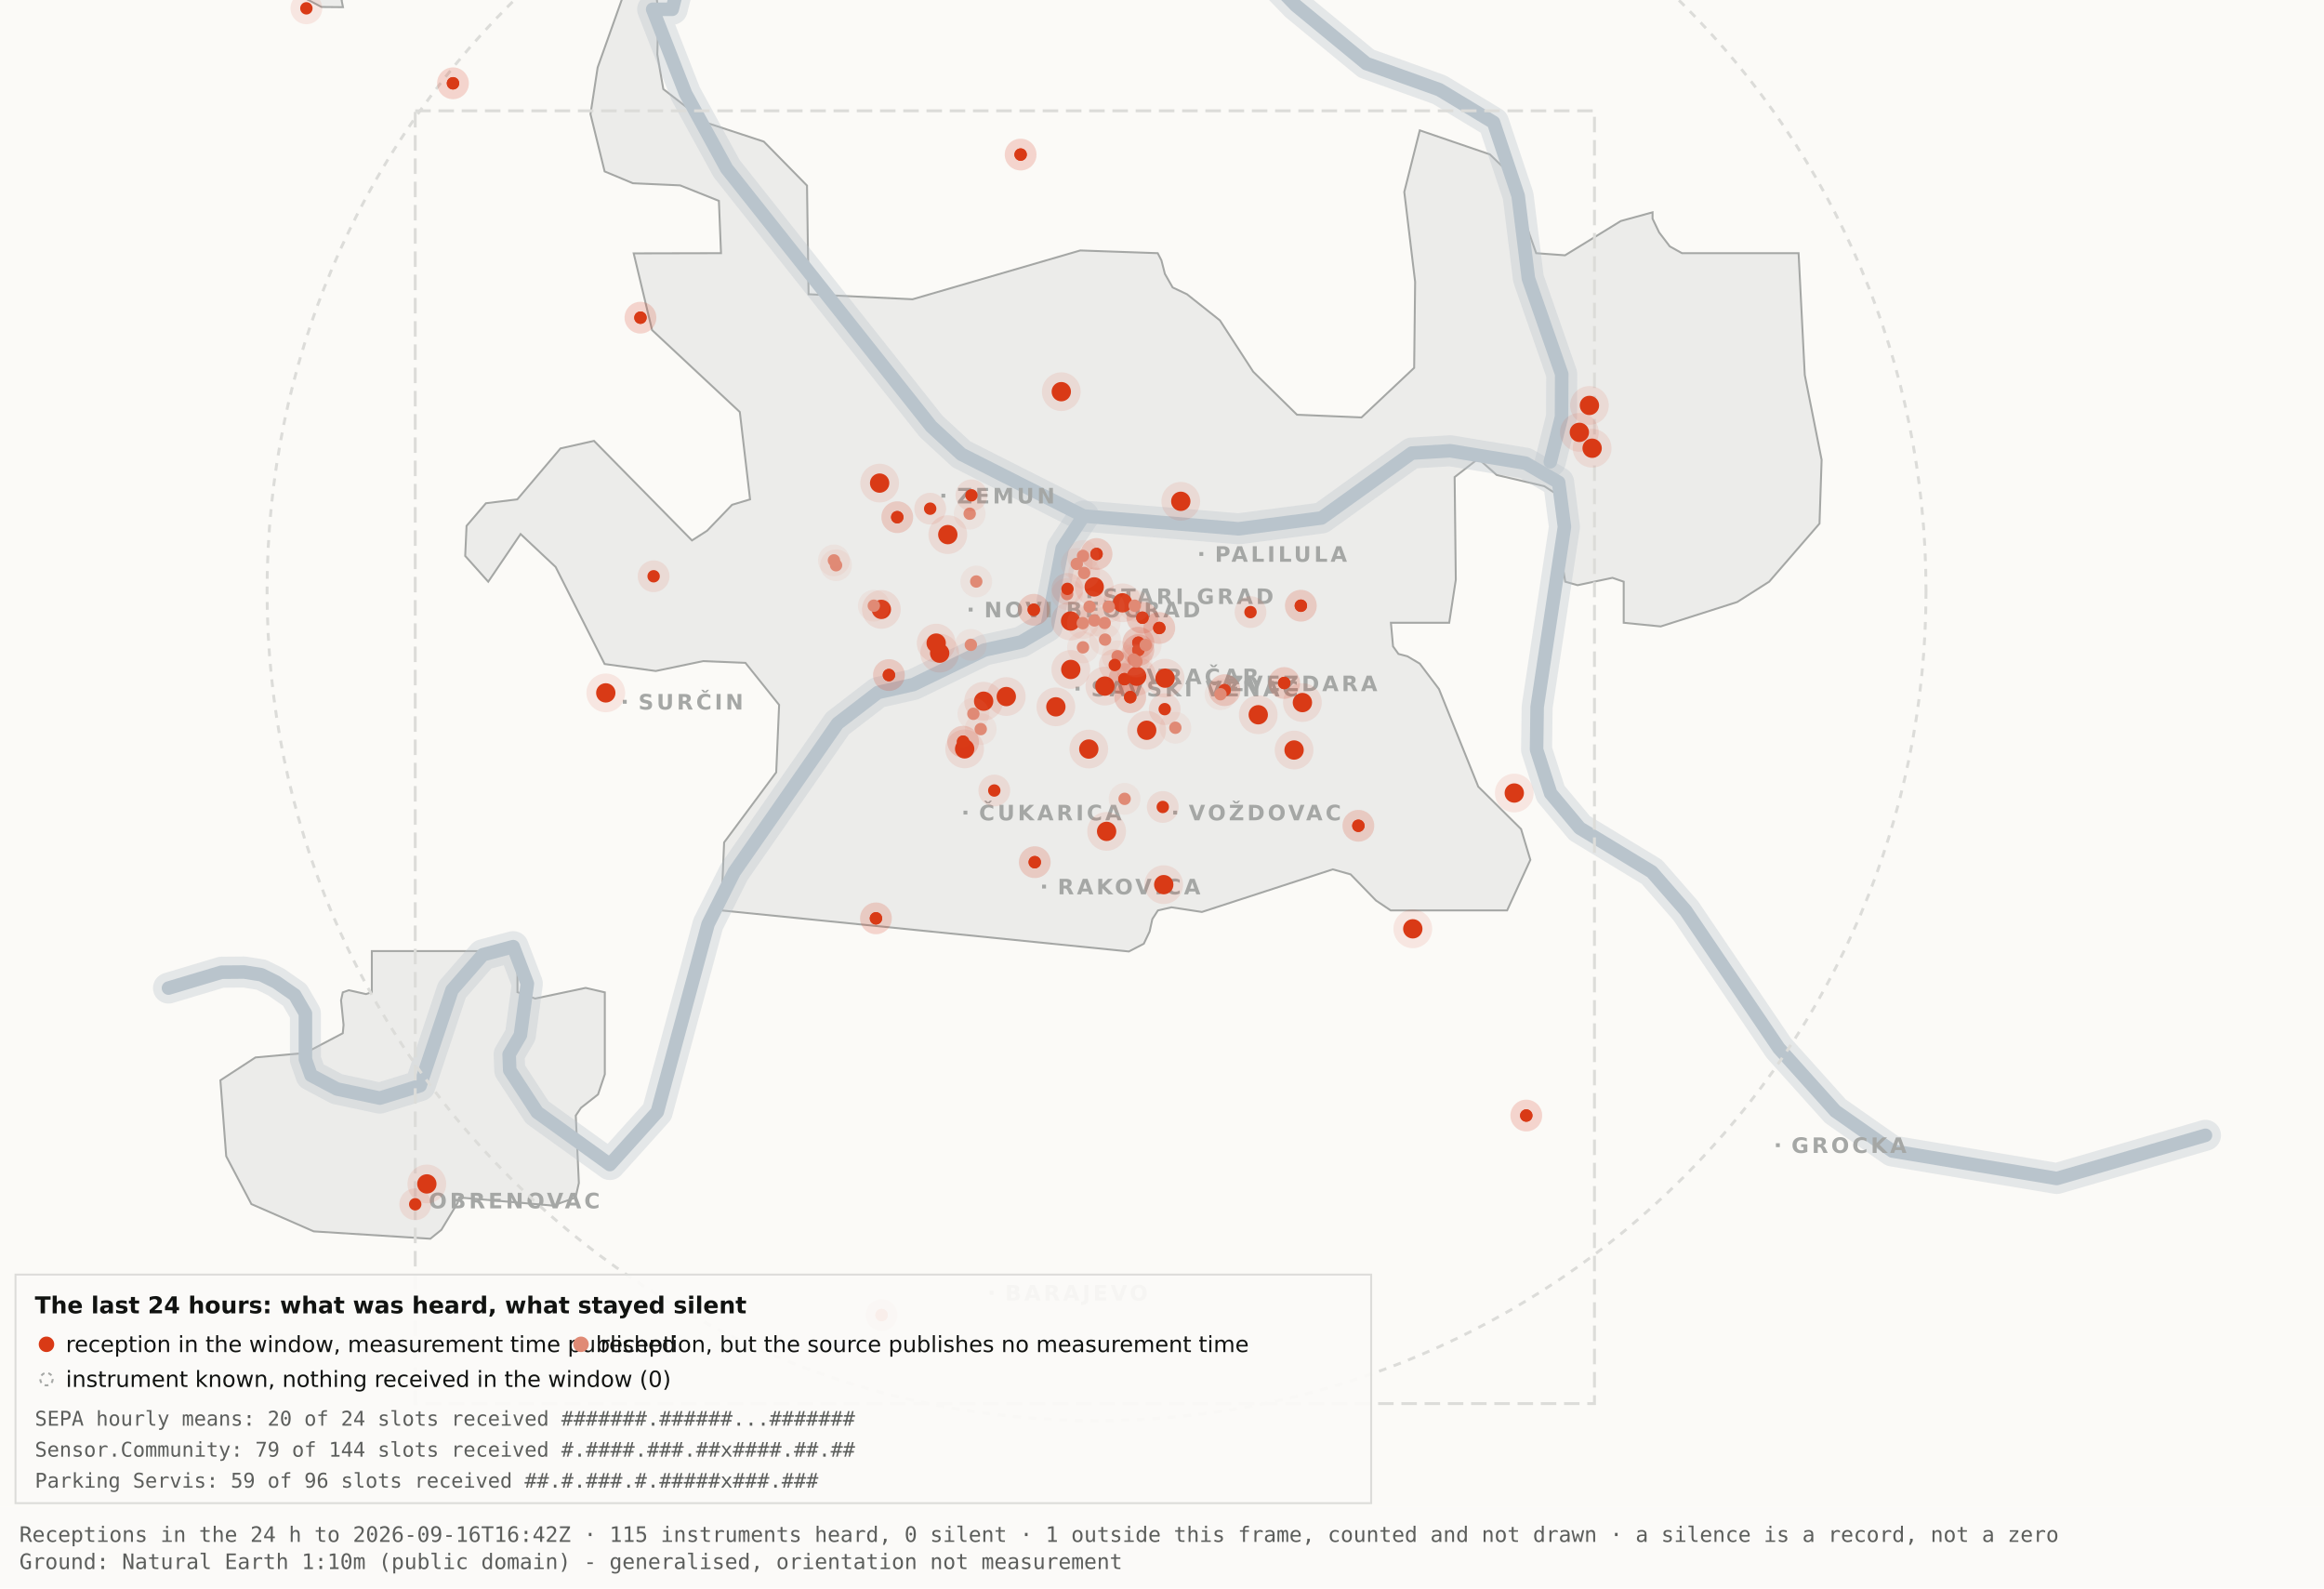
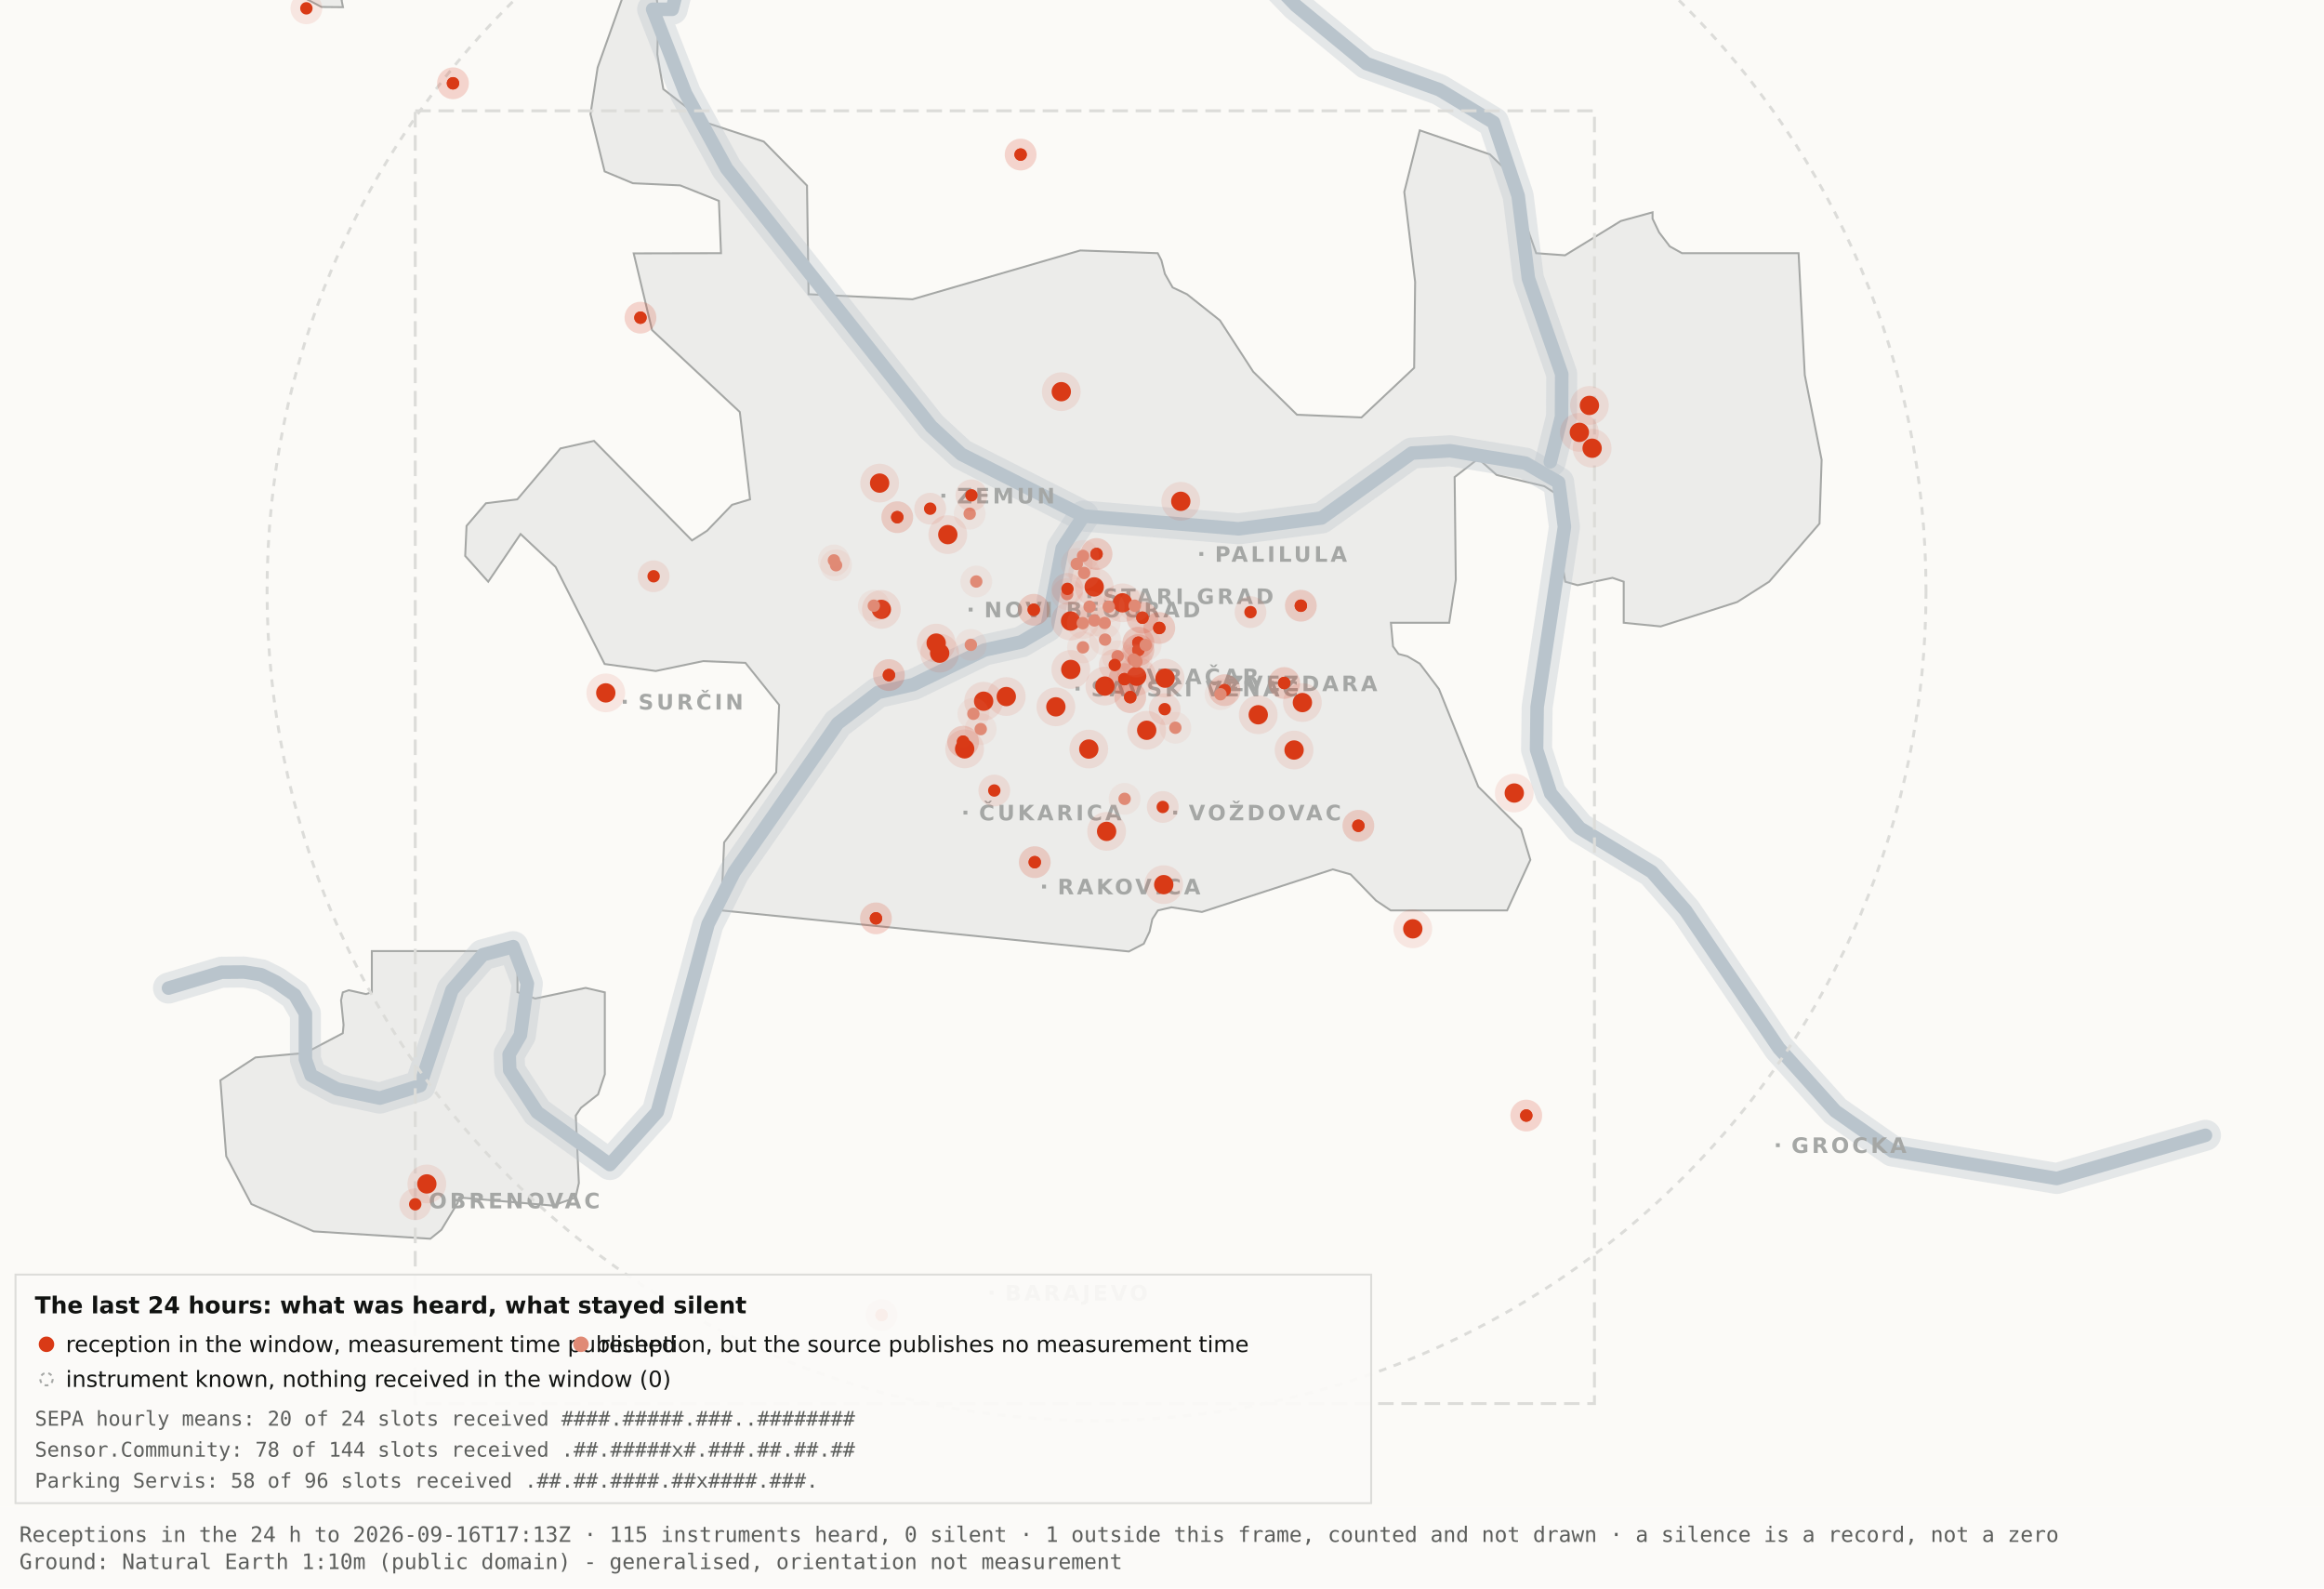
<svg xmlns="http://www.w3.org/2000/svg" viewBox="0 0 1200 820" width="1200" height="820" role="img" aria-label="Map 3 - The last 24 hours">
  <rect x="0" y="0" width="1200" height="820" fill="#fbfaf7" />
  <path d="M192.0,-34.8 L192.1,-17.6 L189.5,-19.9 L182.4,-10.7 L176.4,0.2 L177.1,3.7 L166.0,3.6 L138.0,-11.3 L131.8,-17.6 L130.3,-34.7 L134.1,-45.9 L158.3,-76.4 L166.7,-82.3 L177.1,-81.2 L183.0,-72.1 L192.0,-34.8 Z" fill="#ececea" stroke="#a5a7a5" stroke-width="1" fill-rule="evenodd" />
  <path d="M417.5,151.9 L471.2,154.5 L557.8,129.3 L597.8,130.7 L599.7,134.4 L601.5,141.4 L605.5,148.4 L612.9,151.9 L629.9,165.4 L647.1,191.9 L669.7,214.1 L703.0,215.5 L730.2,189.9 L730.7,145.5 L725.1,99.1 L733.1,67.3 L769.3,79.7 L778.2,88.3 L793.2,130.7 L808.1,131.8 L836.9,114.1 L853.3,109.6 L853.3,112.9 L856.7,120.0 L862.2,127.2 L868.5,130.7 L928.7,130.7 L931.9,193.6 L940.6,237.4 L939.5,270.3 L913.5,300.3 L897.0,310.8 L857.5,323.4 L838.4,321.5 L838.4,300.3 L832.6,298.3 L814.6,302.1 L808.2,300.3 L806.9,292.0 L809.7,266.1 L808.2,258.0 L797.4,251.0 L772.8,245.2 L763.3,236.8 L751.1,246.3 L751.7,299.3 L748.3,321.5 L718.2,321.5 L719.3,333.7 L722.1,337.6 L726.7,338.8 L733.1,342.6 L743.0,355.7 L763.3,406.1 L785.4,428.0 L790.2,443.9 L778.2,470.0 L718.1,470.0 L710.5,464.9 L697.4,451.4 L688.2,448.8 L620.6,470.8 L604.9,468.4 L597.9,470.0 L595.0,474.5 L593.6,480.9 L590.6,487.2 L582.9,491.2 L372.4,470.0 L373.9,434.9 L400.8,398.7 L402.3,363.9 L384.9,342.2 L363.1,341.3 L338.6,346.4 L312.2,342.8 L286.9,292.7 L268.8,275.7 L252.1,300.3 L240.2,287.0 L240.9,271.5 L250.9,259.8 L267.1,257.8 L289.4,231.5 L306.7,227.6 L357.3,279.0 L365.1,274.0 L378.0,260.6 L387.3,257.8 L382.0,212.7 L336.7,170.4 L327.2,130.8 L372.3,130.7 L371.2,103.7 L351.2,95.7 L326.8,94.6 L312.2,88.5 L304.9,58.9 L308.6,34.8 L327.3,-17.7 L337.9,-11.0 L340.0,6.7 L339.4,28.1 L342.5,46.0 L364.9,63.4 L394.4,73.1 L416.7,95.8 L417.5,151.9 Z" fill="#ececea" stroke="#a5a7a5" stroke-width="1" fill-rule="evenodd" />
  <path d="M267.2,512.2 L276.3,515.5 L302.4,510.0 L312.3,512.3 L312.3,554.6 L308.8,565.0 L300.0,571.9 L297.3,575.9 L298.9,610.7 L297.2,618.2 L285.6,622.4 L237.1,618.2 L236.3,621.0 L227.9,634.9 L222.2,639.5 L162.0,635.7 L129.8,621.6 L116.8,596.9 L113.8,557.7 L131.9,545.9 L157.6,543.6 L177.0,533.4 L177.4,529.1 L176.1,516.4 L177.0,512.3 L180.1,511.2 L189.0,513.2 L192.0,512.2 L192.0,491.0 L267.2,491.0 L267.2,512.2 Z" fill="#ececea" stroke="#a5a7a5" stroke-width="1" fill-rule="evenodd" />
  <path d="M87.0,510.1 L114.4,501.9 L126.1,501.8 L134.9,503.2 L142.6,507.0 L152.2,513.7 L157.7,523.2 L157.7,546.9 L160.6,555.1 L174.0,562.2 L196.1,566.9 L216.9,560.5 L233.4,511.1 L249.3,492.9 L265.0,488.7 L272.3,507.8 L268.7,534.4 L262.9,544.3 L263.2,552.5 L277.4,574.2 L314.9,601.2 L339.4,574.0 L365.6,477.1 L379.1,450.2 L432.5,373.5 L453.3,357.5 L471.6,353.4 L508.3,335.6 L527.3,331.4 L540.7,323.5 L548.5,283.0 L559.5,266.4" fill="none" stroke="#b9c4cc" stroke-width="16" stroke-opacity="0.35" stroke-linejoin="round" stroke-linecap="round" />
  <path d="M411.7,-177.5 L426.7,-103.9 L394.7,-58.3 L355.0,-26.6 L347.1,4.8 L337.0,4.8 L354.0,48.3 L375.2,87.0 L480.8,220.1 L496.4,234.5 L559.5,266.4 L639.5,273.0 L682.4,267.4 L729.0,233.9 L748.8,232.7 L787.7,239.1 L804.8,249.0 L807.8,272.0 L793.7,365.0 L793.4,387.0 L800.7,409.6 L815.7,427.5 L852.9,450.1 L870.4,470.1 L918.5,541.1 L947.7,573.6 L977.1,594.2 L1062.0,608.4 L1138.8,586.1" fill="none" stroke="#b9c4cc" stroke-width="16" stroke-opacity="0.35" stroke-linejoin="round" stroke-linecap="round" />
  <path d="M534.0,-142.1 L558.9,-95.2 L590.2,-64.2 L638.6,-28.7 L669.2,2.9 L705.5,32.8 L743.2,46.3 L771.2,63.2 L783.9,101.1 L789.2,143.8 L806.4,193.1 L806.3,215.2 L800.5,238.4" fill="none" stroke="#b9c4cc" stroke-width="16" stroke-opacity="0.35" stroke-linejoin="round" stroke-linecap="round" />
  <path d="M87.0,510.1 L114.4,501.9 L126.1,501.8 L134.9,503.2 L142.6,507.0 L152.2,513.7 L157.7,523.2 L157.7,546.9 L160.6,555.1 L174.0,562.2 L196.1,566.9 L216.9,560.5 L233.4,511.1 L249.3,492.9 L265.0,488.7 L272.3,507.8 L268.7,534.4 L262.9,544.3 L263.2,552.5 L277.4,574.2 L314.9,601.2 L339.4,574.0 L365.6,477.1 L379.1,450.2 L432.5,373.5 L453.3,357.5 L471.6,353.4 L508.3,335.6 L527.3,331.4 L540.7,323.5 L548.5,283.0 L559.5,266.4" fill="none" stroke="#b9c4cc" stroke-width="7" stroke-opacity="1" stroke-linejoin="round" stroke-linecap="round" />
  <path d="M411.7,-177.5 L426.7,-103.9 L394.7,-58.3 L355.0,-26.6 L347.1,4.8 L337.0,4.8 L354.0,48.3 L375.2,87.0 L480.8,220.1 L496.4,234.5 L559.5,266.4 L639.5,273.0 L682.4,267.4 L729.0,233.9 L748.8,232.7 L787.7,239.1 L804.8,249.0 L807.8,272.0 L793.7,365.0 L793.4,387.0 L800.7,409.6 L815.7,427.5 L852.9,450.1 L870.4,470.1 L918.5,541.1 L947.7,573.6 L977.1,594.2 L1062.0,608.4 L1138.8,586.1" fill="none" stroke="#b9c4cc" stroke-width="7" stroke-opacity="1" stroke-linejoin="round" stroke-linecap="round" />
  <path d="M534.0,-142.1 L558.9,-95.2 L590.2,-64.2 L638.6,-28.7 L669.2,2.9 L705.5,32.8 L743.2,46.3 L771.2,63.2 L783.9,101.1 L789.2,143.8 L806.4,193.1 L806.3,215.2 L800.5,238.4" fill="none" stroke="#b9c4cc" stroke-width="7" stroke-opacity="1" stroke-linejoin="round" stroke-linecap="round" />
  <rect x="561.5" y="306.8" width="2" height="2" fill="#a5a7a5" />
  <text x="569.5" y="311.8" font-family="Carlito, DejaVu Sans, Arial, sans-serif" font-size="11" font-weight="600" letter-spacing="1.5" fill="#a5a7a5">STARI GRAD</text>
  <rect x="584.0" y="348.2" width="2" height="2" fill="#a5a7a5" />
  <text x="592.0" y="353.2" font-family="Carlito, DejaVu Sans, Arial, sans-serif" font-size="11" font-weight="600" letter-spacing="1.5" fill="#a5a7a5">VRAČAR</text>
  <rect x="555.4" y="354.5" width="2" height="2" fill="#a5a7a5" />
  <text x="563.4" y="359.5" font-family="Carlito, DejaVu Sans, Arial, sans-serif" font-size="11" font-weight="600" letter-spacing="1.5" fill="#a5a7a5">SAVSKI VENAC</text>
  <rect x="500.2" y="313.7" width="2" height="2" fill="#a5a7a5" />
  <text x="508.2" y="318.7" font-family="Carlito, DejaVu Sans, Arial, sans-serif" font-size="11" font-weight="600" letter-spacing="1.5" fill="#a5a7a5">NOVI BEOGRAD</text>
  <rect x="486.1" y="254.9" width="2" height="2" fill="#a5a7a5" />
  <text x="494.1" y="259.9" font-family="Carlito, DejaVu Sans, Arial, sans-serif" font-size="11" font-weight="600" letter-spacing="1.5" fill="#a5a7a5">ZEMUN</text>
  <rect x="619.3" y="285.0" width="2" height="2" fill="#a5a7a5" />
  <text x="627.3" y="290.0" font-family="Carlito, DejaVu Sans, Arial, sans-serif" font-size="11" font-weight="600" letter-spacing="1.5" fill="#a5a7a5">PALILULA</text>
  <rect x="626.1" y="351.8" width="2" height="2" fill="#a5a7a5" />
  <text x="634.1" y="356.8" font-family="Carlito, DejaVu Sans, Arial, sans-serif" font-size="11" font-weight="600" letter-spacing="1.5" fill="#a5a7a5">ZVEZDARA</text>
  <rect x="605.8" y="418.5" width="2" height="2" fill="#a5a7a5" />
  <text x="613.8" y="423.5" font-family="Carlito, DejaVu Sans, Arial, sans-serif" font-size="11" font-weight="600" letter-spacing="1.5" fill="#a5a7a5">VOŽDOVAC</text>
  <rect x="497.5" y="418.5" width="2" height="2" fill="#a5a7a5" />
  <text x="505.5" y="423.5" font-family="Carlito, DejaVu Sans, Arial, sans-serif" font-size="11" font-weight="600" letter-spacing="1.5" fill="#a5a7a5">ČUKARICA</text>
  <rect x="538.1" y="456.7" width="2" height="2" fill="#a5a7a5" />
  <text x="546.1" y="461.7" font-family="Carlito, DejaVu Sans, Arial, sans-serif" font-size="11" font-weight="600" letter-spacing="1.5" fill="#a5a7a5">RAKOVICA</text>
  <rect x="321.6" y="361.3" width="2" height="2" fill="#a5a7a5" />
  <text x="329.6" y="366.3" font-family="Carlito, DejaVu Sans, Arial, sans-serif" font-size="11" font-weight="600" letter-spacing="1.5" fill="#a5a7a5">SURČIN</text>
  <rect x="917.0" y="590.2" width="2" height="2" fill="#a5a7a5" />
  <text x="925.0" y="595.2" font-family="Carlito, DejaVu Sans, Arial, sans-serif" font-size="11" font-weight="600" letter-spacing="1.5" fill="#a5a7a5">GROCKA</text>
  <rect x="213.4" y="618.8" width="2" height="2" fill="#a5a7a5" />
  <text x="221.4" y="623.8" font-family="Carlito, DejaVu Sans, Arial, sans-serif" font-size="11" font-weight="600" letter-spacing="1.5" fill="#a5a7a5">OBRENOVAC</text>
  <rect x="511.0" y="666.4" width="2" height="2" fill="#a5a7a5" />
  <text x="519.0" y="671.4" font-family="Carlito, DejaVu Sans, Arial, sans-serif" font-size="11" font-weight="600" letter-spacing="1.5" fill="#a5a7a5">BARAJEVO</text>
  <rect x="727.5" y="876.2" width="2" height="2" fill="#a5a7a5" />
  <text x="735.5" y="881.2" font-family="Carlito, DejaVu Sans, Arial, sans-serif" font-size="11" font-weight="600" letter-spacing="1.5" fill="#a5a7a5">SOPOT</text>
  <circle cx="566.2" cy="305.1" r="428.3" fill="none" stroke="#dcdcd9" stroke-width="1.5" stroke-dasharray="4 4" />
  <rect x="214.4" y="57.2" width="608.9" height="667.4" fill="none" stroke="#dcdcd9" stroke-width="1.5" stroke-dasharray="8 4" />
  <circle cx="507.9" cy="362.0" r="10" fill="#D93A16" fill-opacity=".10" />
  <circle cx="507.9" cy="362.0" r="5" fill="#D93A16" />
  <circle cx="519.6" cy="359.6" r="10" fill="#D93A16" fill-opacity=".10" />
  <circle cx="519.6" cy="359.6" r="5" fill="#D93A16" />
  <circle cx="498.1" cy="386.6" r="10" fill="#D93A16" fill-opacity=".10" />
  <circle cx="498.1" cy="386.6" r="5" fill="#D93A16" />
  <circle cx="552.8" cy="320.6" r="10" fill="#D93A16" fill-opacity=".10" />
  <circle cx="552.8" cy="320.6" r="5" fill="#D93A16" />
  <circle cx="455.1" cy="314.6" r="10" fill="#D93A16" fill-opacity=".10" />
  <circle cx="455.1" cy="314.6" r="5" fill="#D93A16" />
  <circle cx="548.0" cy="202.2" r="10" fill="#D93A16" fill-opacity=".10" />
  <circle cx="548.0" cy="202.2" r="5" fill="#D93A16" />
  <circle cx="579.6" cy="311.2" r="10" fill="#D93A16" fill-opacity=".10" />
  <circle cx="579.6" cy="311.2" r="5" fill="#D93A16" />
  <circle cx="592.1" cy="377.0" r="10" fill="#D93A16" fill-opacity=".10" />
  <circle cx="592.1" cy="377.0" r="5" fill="#D93A16" />
  <circle cx="562.2" cy="386.7" r="10" fill="#D93A16" fill-opacity=".10" />
  <circle cx="562.2" cy="386.7" r="5" fill="#D93A16" />
  <circle cx="570.5" cy="354.2" r="10" fill="#D93A16" fill-opacity=".10" />
  <circle cx="570.5" cy="354.2" r="5" fill="#D93A16" />
  <circle cx="600.9" cy="456.7" r="10" fill="#D93A16" fill-opacity=".10" />
  <circle cx="600.9" cy="456.7" r="5" fill="#D93A16" />
  <circle cx="609.7" cy="258.8" r="10" fill="#D93A16" fill-opacity=".10" />
  <circle cx="609.7" cy="258.8" r="5" fill="#D93A16" />
  <circle cx="729.5" cy="479.5" r="10" fill="#D93A16" fill-opacity=".10" />
  <circle cx="729.5" cy="479.5" r="5" fill="#D93A16" />
  <circle cx="672.5" cy="362.7" r="10" fill="#D93A16" fill-opacity=".10" />
  <circle cx="672.5" cy="362.7" r="5" fill="#D93A16" />
  <circle cx="552.9" cy="345.6" r="10" fill="#D93A16" fill-opacity=".10" />
  <circle cx="552.9" cy="345.6" r="5" fill="#D93A16" />
  <circle cx="485.2" cy="337.2" r="10" fill="#D93A16" fill-opacity=".10" />
  <circle cx="485.2" cy="337.2" r="5" fill="#D93A16" />
  <circle cx="220.4" cy="611.2" r="10" fill="#D93A16" fill-opacity=".10" />
  <circle cx="220.4" cy="611.2" r="5" fill="#D93A16" />
  <circle cx="483.4" cy="332.0" r="10" fill="#D93A16" fill-opacity=".10" />
  <circle cx="483.4" cy="332.0" r="5" fill="#D93A16" />
  <circle cx="820.7" cy="209.3" r="10" fill="#D93A16" fill-opacity=".10" />
  <circle cx="820.7" cy="209.3" r="5" fill="#D93A16" />
  <circle cx="815.5" cy="223.2" r="10" fill="#D93A16" fill-opacity=".10" />
  <circle cx="815.5" cy="223.2" r="5" fill="#D93A16" />
  <circle cx="822.1" cy="231.4" r="10" fill="#D93A16" fill-opacity=".10" />
  <circle cx="822.1" cy="231.4" r="5" fill="#D93A16" />
  <circle cx="571.4" cy="429.2" r="10" fill="#D93A16" fill-opacity=".10" />
  <circle cx="571.4" cy="429.2" r="5" fill="#D93A16" />
  <circle cx="565.0" cy="303.0" r="10" fill="#D93A16" fill-opacity=".10" />
  <circle cx="565.0" cy="303.0" r="5" fill="#D93A16" />
  <circle cx="668.2" cy="387.2" r="10" fill="#D93A16" fill-opacity=".10" />
  <circle cx="668.2" cy="387.2" r="5" fill="#D93A16" />
  <circle cx="312.8" cy="357.7" r="10" fill="#D93A16" fill-opacity=".10" />
  <circle cx="312.8" cy="357.7" r="5" fill="#D93A16" />
  <circle cx="545.2" cy="364.9" r="10" fill="#D93A16" fill-opacity=".10" />
  <circle cx="545.2" cy="364.9" r="5" fill="#D93A16" />
  <circle cx="781.9" cy="409.4" r="10" fill="#D93A16" fill-opacity=".10" />
  <circle cx="781.9" cy="409.4" r="5" fill="#D93A16" />
  <circle cx="586.9" cy="349.1" r="10" fill="#D93A16" fill-opacity=".10" />
  <circle cx="586.9" cy="349.1" r="5" fill="#D93A16" />
  <circle cx="601.6" cy="350.1" r="10" fill="#D93A16" fill-opacity=".10" />
  <circle cx="601.6" cy="350.1" r="5" fill="#D93A16" />
  <circle cx="649.7" cy="369.0" r="10" fill="#D93A16" fill-opacity=".10" />
  <circle cx="649.7" cy="369.0" r="5" fill="#D93A16" />
  <circle cx="489.4" cy="276.0" r="10" fill="#D93A16" fill-opacity=".10" />
  <circle cx="489.4" cy="276.0" r="5" fill="#D93A16" />
  <circle cx="454.2" cy="249.4" r="10" fill="#D93A16" fill-opacity=".10" />
  <circle cx="454.2" cy="249.4" r="5" fill="#D93A16" />
  <circle cx="587.8" cy="331.8" r="8.2" fill="#D93A16" fill-opacity=".10" />
  <circle cx="587.8" cy="331.8" r="3.2" fill="#D93A16" />
  <circle cx="587.8" cy="331.8" r="8.2" fill="#D93A16" fill-opacity=".10" />
  <circle cx="587.8" cy="331.8" r="3.2" fill="#D93A16" />
  <circle cx="534.3" cy="445.1" r="8.2" fill="#D93A16" fill-opacity=".10" />
  <circle cx="534.3" cy="445.1" r="3.2" fill="#D93A16" />
  <circle cx="534.3" cy="445.1" r="8.2" fill="#D93A16" fill-opacity=".10" />
  <circle cx="534.3" cy="445.1" r="3.2" fill="#D93A16" />
  <circle cx="497.3" cy="382.9" r="8.2" fill="#D93A16" fill-opacity=".10" />
  <circle cx="497.3" cy="382.9" r="3.2" fill="#D93A16" />
  <circle cx="497.3" cy="382.9" r="8.2" fill="#D93A16" fill-opacity=".10" />
  <circle cx="497.3" cy="382.9" r="3.2" fill="#D93A16" />
  <circle cx="330.7" cy="164.0" r="8.2" fill="#D93A16" fill-opacity=".10" />
  <circle cx="330.7" cy="164.0" r="3.2" fill="#D93A16" />
  <circle cx="330.7" cy="164.0" r="8.2" fill="#D93A16" fill-opacity=".10" />
  <circle cx="330.7" cy="164.0" r="3.2" fill="#D93A16" />
  <circle cx="583.6" cy="359.9" r="8.2" fill="#D93A16" fill-opacity=".10" />
  <circle cx="583.6" cy="359.9" r="3.2" fill="#D93A16" />
  <circle cx="583.6" cy="359.9" r="8.2" fill="#D93A16" fill-opacity=".10" />
  <circle cx="583.6" cy="359.9" r="3.2" fill="#D93A16" />
  <circle cx="663.1" cy="352.6" r="8.2" fill="#D93A16" fill-opacity=".10" />
  <circle cx="663.1" cy="352.6" r="3.2" fill="#D93A16" />
  <circle cx="663.1" cy="352.6" r="8.2" fill="#D93A16" fill-opacity=".10" />
  <circle cx="663.1" cy="352.6" r="3.2" fill="#D93A16" />
  <circle cx="601.4" cy="366.1" r="8.2" fill="#D93A16" fill-opacity=".10" />
  <circle cx="601.4" cy="366.1" r="3.2" fill="#D93A16" />
  <circle cx="214.4" cy="621.7" r="8.2" fill="#D93A16" fill-opacity=".10" />
  <circle cx="214.4" cy="621.7" r="3.2" fill="#D93A16" />
  <circle cx="463.3" cy="267.0" r="8.2" fill="#D93A16" fill-opacity=".10" />
  <circle cx="463.3" cy="267.0" r="3.2" fill="#D93A16" />
  <circle cx="463.3" cy="267.0" r="8.2" fill="#D93A16" fill-opacity=".10" />
  <circle cx="463.3" cy="267.0" r="3.2" fill="#D93A16" />
  <circle cx="600.4" cy="416.6" r="8.2" fill="#D93A16" fill-opacity=".10" />
  <circle cx="600.4" cy="416.6" r="3.2" fill="#D93A16" />
  <circle cx="671.7" cy="312.7" r="8.2" fill="#D93A16" fill-opacity=".10" />
  <circle cx="671.7" cy="312.7" r="3.2" fill="#D93A16" />
  <circle cx="671.7" cy="312.7" r="8.2" fill="#D93A16" fill-opacity=".10" />
  <circle cx="671.7" cy="312.7" r="3.2" fill="#D93A16" />
  <circle cx="587.8" cy="335.6" r="8.2" fill="#D93A16" fill-opacity=".10" />
  <circle cx="587.8" cy="335.6" r="3.2" fill="#D93A16" />
  <circle cx="587.8" cy="335.6" r="8.2" fill="#D93A16" fill-opacity=".10" />
  <circle cx="587.8" cy="335.6" r="3.2" fill="#D93A16" />
  <circle cx="455.2" cy="678.9" r="8.2" fill="#D93A16" fill-opacity=".10" />
  <circle cx="455.2" cy="678.9" r="3.2" fill="#D93A16" />
  <circle cx="455.2" cy="678.9" r="8.2" fill="#D93A16" fill-opacity=".10" />
  <circle cx="455.2" cy="678.9" r="3.2" fill="#D93A16" />
  <circle cx="598.6" cy="324.2" r="8.2" fill="#D93A16" fill-opacity=".10" />
  <circle cx="598.6" cy="324.2" r="3.2" fill="#D93A16" />
  <circle cx="598.6" cy="324.2" r="8.2" fill="#D93A16" fill-opacity=".10" />
  <circle cx="598.6" cy="324.2" r="3.2" fill="#D93A16" />
  <circle cx="233.9" cy="43.0" r="8.2" fill="#D93A16" fill-opacity=".10" />
  <circle cx="233.9" cy="43.0" r="3.2" fill="#D93A16" />
  <circle cx="233.9" cy="43.0" r="8.2" fill="#D93A16" fill-opacity=".10" />
  <circle cx="233.9" cy="43.0" r="3.2" fill="#D93A16" />
  <circle cx="566.2" cy="286.0" r="8.2" fill="#D93A16" fill-opacity=".10" />
  <circle cx="566.2" cy="286.0" r="3.2" fill="#D93A16" />
  <circle cx="566.2" cy="286.0" r="8.2" fill="#D93A16" fill-opacity=".10" />
  <circle cx="566.2" cy="286.0" r="3.2" fill="#D93A16" />
  <circle cx="589.9" cy="318.9" r="8.2" fill="#D93A16" fill-opacity=".10" />
  <circle cx="589.9" cy="318.9" r="3.2" fill="#D93A16" />
  <circle cx="589.9" cy="318.9" r="8.2" fill="#D93A16" fill-opacity=".10" />
  <circle cx="589.9" cy="318.9" r="3.2" fill="#D93A16" />
  <circle cx="701.4" cy="426.3" r="8.2" fill="#D93A16" fill-opacity=".10" />
  <circle cx="701.4" cy="426.3" r="3.2" fill="#D93A16" />
  <circle cx="701.4" cy="426.3" r="8.2" fill="#D93A16" fill-opacity=".10" />
  <circle cx="701.4" cy="426.3" r="3.2" fill="#D93A16" />
  <circle cx="480.3" cy="262.6" r="8.2" fill="#D93A16" fill-opacity=".10" />
  <circle cx="480.3" cy="262.6" r="3.2" fill="#D93A16" />
  <circle cx="533.8" cy="314.8" r="8.2" fill="#D93A16" fill-opacity=".10" />
  <circle cx="533.8" cy="314.8" r="3.2" fill="#D93A16" />
  <circle cx="533.8" cy="314.8" r="8.2" fill="#D93A16" fill-opacity=".10" />
  <circle cx="533.8" cy="314.8" r="3.2" fill="#D93A16" />
  <circle cx="527.0" cy="79.8" r="8.2" fill="#D93A16" fill-opacity=".10" />
  <circle cx="527.0" cy="79.8" r="3.2" fill="#D93A16" />
  <circle cx="527.0" cy="79.8" r="8.2" fill="#D93A16" fill-opacity=".10" />
  <circle cx="527.0" cy="79.8" r="3.2" fill="#D93A16" />
  <circle cx="788.1" cy="575.9" r="8.2" fill="#D93A16" fill-opacity=".10" />
  <circle cx="788.1" cy="575.9" r="3.2" fill="#D93A16" />
  <circle cx="788.1" cy="575.9" r="8.2" fill="#D93A16" fill-opacity=".10" />
  <circle cx="788.1" cy="575.9" r="3.2" fill="#D93A16" />
  <circle cx="580.6" cy="350.6" r="8.2" fill="#D93A16" fill-opacity=".10" />
  <circle cx="580.6" cy="350.6" r="3.2" fill="#D93A16" />
  <circle cx="580.6" cy="350.6" r="8.2" fill="#D93A16" fill-opacity=".10" />
  <circle cx="580.6" cy="350.6" r="3.2" fill="#D93A16" />
  <circle cx="452.3" cy="474.1" r="8.2" fill="#D93A16" fill-opacity=".10" />
  <circle cx="452.3" cy="474.1" r="3.2" fill="#D93A16" />
  <circle cx="452.3" cy="474.1" r="8.2" fill="#D93A16" fill-opacity=".10" />
  <circle cx="452.3" cy="474.1" r="3.2" fill="#D93A16" />
  <circle cx="632.3" cy="356.3" r="8.2" fill="#D93A16" fill-opacity=".10" />
  <circle cx="632.3" cy="356.3" r="3.2" fill="#D93A16" />
  <circle cx="632.3" cy="356.3" r="8.2" fill="#D93A16" fill-opacity=".10" />
  <circle cx="632.3" cy="356.3" r="3.2" fill="#D93A16" />
  <circle cx="158.2" cy="4.3" r="8.2" fill="#D93A16" fill-opacity=".10" />
  <circle cx="158.2" cy="4.3" r="3.2" fill="#D93A16" />
  <circle cx="459.0" cy="348.5" r="8.2" fill="#D93A16" fill-opacity=".10" />
  <circle cx="459.0" cy="348.5" r="3.2" fill="#D93A16" />
  <circle cx="459.0" cy="348.5" r="8.2" fill="#D93A16" fill-opacity=".10" />
  <circle cx="459.0" cy="348.5" r="3.2" fill="#D93A16" />
  <circle cx="645.7" cy="316.0" r="8.2" fill="#D93A16" fill-opacity=".10" />
  <circle cx="645.7" cy="316.0" r="3.2" fill="#D93A16" />
  <circle cx="585.3" cy="340.5" r="8.2" fill="#e08a75" fill-opacity=".10" />
  <circle cx="585.3" cy="340.5" r="3.2" fill="#e08a75" />
  <circle cx="585.9" cy="312.7" r="8.2" fill="#e08a75" fill-opacity=".10" />
  <circle cx="585.9" cy="312.7" r="3.2" fill="#e08a75" />
  <circle cx="559.2" cy="334.2" r="8.2" fill="#e08a75" fill-opacity=".10" />
  <circle cx="559.2" cy="334.2" r="3.2" fill="#e08a75" />
  <circle cx="570.6" cy="330.2" r="8.2" fill="#e08a75" fill-opacity=".10" />
  <circle cx="570.6" cy="330.2" r="3.2" fill="#e08a75" />
  <circle cx="562.6" cy="313.2" r="8.2" fill="#e08a75" fill-opacity=".10" />
  <circle cx="562.6" cy="313.2" r="3.2" fill="#e08a75" />
  <circle cx="500.7" cy="265.2" r="8.2" fill="#e08a75" fill-opacity=".10" />
  <circle cx="500.7" cy="265.2" r="3.2" fill="#e08a75" />
  <circle cx="570.4" cy="321.6" r="8.2" fill="#e08a75" fill-opacity=".10" />
  <circle cx="570.4" cy="321.6" r="3.2" fill="#e08a75" />
  <circle cx="591.6" cy="333.0" r="8.2" fill="#e08a75" fill-opacity=".10" />
  <circle cx="591.6" cy="333.0" r="3.2" fill="#e08a75" />
  <circle cx="565.1" cy="320.3" r="8.2" fill="#e08a75" fill-opacity=".10" />
  <circle cx="565.1" cy="320.3" r="3.2" fill="#e08a75" />
  <circle cx="502.6" cy="368.5" r="8.2" fill="#e08a75" fill-opacity=".10" />
  <circle cx="502.6" cy="368.5" r="3.2" fill="#e08a75" />
  <circle cx="501.3" cy="332.9" r="8.2" fill="#e08a75" fill-opacity=".10" />
  <circle cx="501.3" cy="332.9" r="3.2" fill="#e08a75" />
  <circle cx="451.2" cy="312.7" r="8.2" fill="#e08a75" fill-opacity=".10" />
  <circle cx="451.2" cy="312.7" r="3.2" fill="#e08a75" />
  <circle cx="431.7" cy="291.8" r="8.2" fill="#e08a75" fill-opacity=".10" />
  <circle cx="431.7" cy="291.8" r="3.2" fill="#e08a75" />
  <circle cx="630.2" cy="358.4" r="8.2" fill="#e08a75" fill-opacity=".10" />
  <circle cx="630.2" cy="358.4" r="3.2" fill="#e08a75" />
  <circle cx="551.0" cy="306.7" r="8.2" fill="#e08a75" fill-opacity=".10" />
  <circle cx="551.0" cy="306.7" r="3.2" fill="#e08a75" />
  <circle cx="559.8" cy="295.8" r="8.2" fill="#e08a75" fill-opacity=".10" />
  <circle cx="559.8" cy="295.8" r="3.2" fill="#e08a75" />
  <circle cx="559.1" cy="321.7" r="8.2" fill="#e08a75" fill-opacity=".10" />
  <circle cx="559.1" cy="321.7" r="3.2" fill="#e08a75" />
  <circle cx="606.9" cy="375.7" r="8.2" fill="#e08a75" fill-opacity=".10" />
  <circle cx="606.9" cy="375.7" r="3.2" fill="#e08a75" />
  <circle cx="430.6" cy="289.3" r="8.2" fill="#e08a75" fill-opacity=".10" />
  <circle cx="430.6" cy="289.3" r="3.2" fill="#e08a75" />
  <circle cx="559.2" cy="287.0" r="8.2" fill="#e08a75" fill-opacity=".10" />
  <circle cx="559.2" cy="287.0" r="3.2" fill="#e08a75" />
  <circle cx="504.1" cy="300.2" r="8.2" fill="#e08a75" fill-opacity=".10" />
  <circle cx="504.1" cy="300.2" r="3.2" fill="#e08a75" />
  <circle cx="572.5" cy="313.2" r="8.2" fill="#e08a75" fill-opacity=".10" />
  <circle cx="572.5" cy="313.2" r="3.2" fill="#e08a75" />
  <circle cx="577.1" cy="338.8" r="8.2" fill="#e08a75" fill-opacity=".10" />
  <circle cx="577.1" cy="338.8" r="3.2" fill="#e08a75" />
  <circle cx="580.7" cy="412.4" r="8.2" fill="#e08a75" fill-opacity=".10" />
  <circle cx="580.7" cy="412.4" r="3.2" fill="#e08a75" />
  <circle cx="556.0" cy="291.1" r="8.2" fill="#e08a75" fill-opacity=".10" />
  <circle cx="556.0" cy="291.1" r="3.2" fill="#e08a75" />
  <circle cx="586.8" cy="341.5" r="8.2" fill="#e08a75" fill-opacity=".10" />
  <circle cx="586.8" cy="341.5" r="3.2" fill="#e08a75" />
  <circle cx="506.4" cy="376.4" r="8.2" fill="#e08a75" fill-opacity=".10" />
  <circle cx="506.4" cy="376.4" r="3.2" fill="#e08a75" />
  <circle cx="575.6" cy="343.3" r="8.2" fill="#D93A16" fill-opacity=".10" />
  <circle cx="575.6" cy="343.3" r="3.2" fill="#D93A16" />
  <circle cx="513.4" cy="408.1" r="8.2" fill="#D93A16" fill-opacity=".10" />
  <circle cx="513.4" cy="408.1" r="3.2" fill="#D93A16" />
  <circle cx="337.5" cy="297.5" r="8.2" fill="#D93A16" fill-opacity=".10" />
  <circle cx="337.5" cy="297.5" r="3.2" fill="#D93A16" />
  <circle cx="551.2" cy="304.0" r="8.2" fill="#D93A16" fill-opacity=".10" />
  <circle cx="551.2" cy="304.0" r="3.2" fill="#D93A16" />
  <circle cx="501.6" cy="255.7" r="8.2" fill="#D93A16" fill-opacity=".10" />
  <circle cx="501.6" cy="255.7" r="3.2" fill="#D93A16" />
  <g transform="translate(0 650)">
    <rect x="8" y="8" width="700" height="118" fill="#fbfaf7" fill-opacity=".94" stroke="#dcdcd9" />
    <text x="18" y="28" font-family="Carlito, DejaVu Sans, Arial, sans-serif" font-size="12" font-weight="700" fill="#111311">The last 24 hours: what was heard, what stayed silent</text>
    <circle cx="24" cy="44" r="4" fill="#D93A16" />
    <text x="34" y="48" font-family="Carlito, DejaVu Sans, Arial, sans-serif" font-size="11.5" fill="#111311">reception in the window, measurement time published</text>
    <circle cx="300" cy="44" r="4" fill="#e08a75" />
    <text x="310" y="48" font-family="Carlito, DejaVu Sans, Arial, sans-serif" font-size="11.5" fill="#111311">reception, but the source publishes no measurement time</text>
    <circle cx="24" cy="62" r="3.2" fill="none" stroke="#a5a7a5" stroke-dasharray="2 2" />
    <text x="34" y="66" font-family="Carlito, DejaVu Sans, Arial, sans-serif" font-size="11.5" fill="#111311">instrument known, nothing received in the window (0)</text>
-     <text x="18" y="86" font-family="DejaVu Sans Mono, Menlo, monospace" font-size="10.5" fill="#5c5e5c">SEPA hourly means: 20 of 24 slots received  #######.######...#######</text>
-     <text x="18" y="102" font-family="DejaVu Sans Mono, Menlo, monospace" font-size="10.5" fill="#5c5e5c">Sensor.Community: 79 of 144 slots received  #.####.###.##x####.##.##</text>
-     <text x="18" y="118" font-family="DejaVu Sans Mono, Menlo, monospace" font-size="10.5" fill="#5c5e5c">Parking Servis: 59 of 96 slots received  ##.#.###.#.#####x###.###</text>
+     <text x="18" y="86" font-family="DejaVu Sans Mono, Menlo, monospace" font-size="10.5" fill="#5c5e5c">SEPA hourly means: 20 of 24 slots received  ####.#####.###..########</text>
+     <text x="18" y="102" font-family="DejaVu Sans Mono, Menlo, monospace" font-size="10.5" fill="#5c5e5c">Sensor.Community: 78 of 144 slots received  .##.#####x#.###.##.##.##</text>
+     <text x="18" y="118" font-family="DejaVu Sans Mono, Menlo, monospace" font-size="10.5" fill="#5c5e5c">Parking Servis: 58 of 96 slots received  .##.##.####.##x####.###.</text>
  </g>
  <rect x="0" y="778" width="1200" height="42" fill="#fbfaf7" fill-opacity=".94" />
-   <text x="10" y="796" font-family="DejaVu Sans Mono, Menlo, monospace" font-size="11" fill="#5c5e5c">Receptions in the 24 h to 2026-09-16T16:42Z  ·  115 instruments heard, 0 silent  ·  1 outside this frame, counted and not drawn  ·  a silence is a record, not a zero</text>
+   <text x="10" y="796" font-family="DejaVu Sans Mono, Menlo, monospace" font-size="11" fill="#5c5e5c">Receptions in the 24 h to 2026-09-16T17:13Z  ·  115 instruments heard, 0 silent  ·  1 outside this frame, counted and not drawn  ·  a silence is a record, not a zero</text>
  <text x="10" y="810" font-family="DejaVu Sans Mono, Menlo, monospace" font-size="11" fill="#5c5e5c">Ground: Natural Earth 1:10m (public domain) - generalised, orientation not measurement</text>
</svg>
